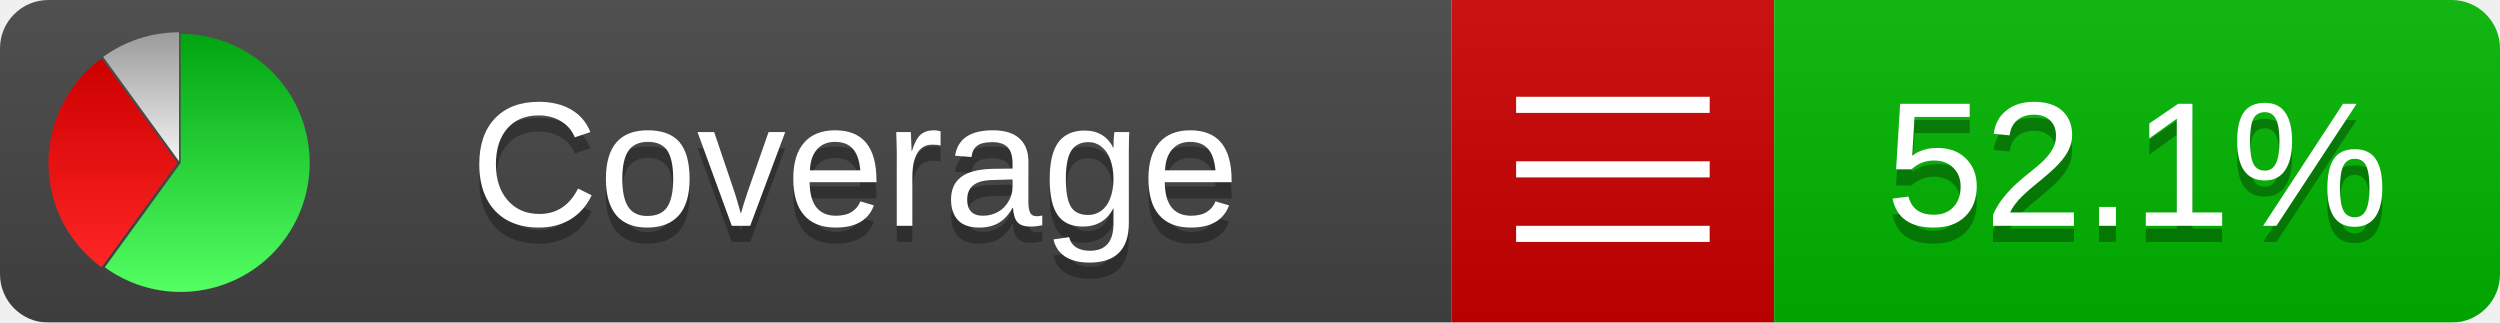
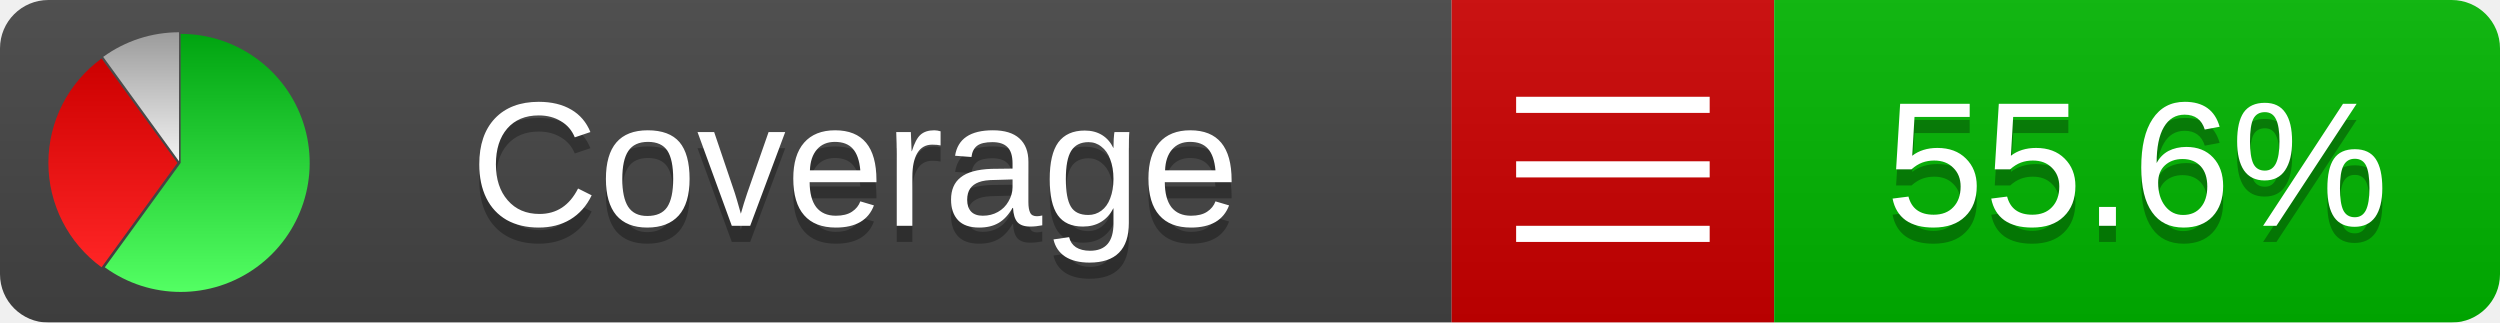
<svg xmlns="http://www.w3.org/2000/svg" xmlns:xlink="http://www.w3.org/1999/xlink" width="155" height="20">
  <style type="text/css">
          
            @keyframes fadeout {
              0 % { visibility: visible; opacity: 1; }
              40% { visibility: visible; opacity: 1; }
              50% { visibility: hidden; opacity: 0; }
              90% { visibility: hidden; opacity: 0; }
              100% { visibility: visible; opacity: 1; }
            }
            @keyframes fadein {
              0% { visibility: hidden; opacity: 0; }
              40% { visibility: hidden; opacity: 0; }
              50% { visibility: visible; opacity: 1; }
              90% { visibility: visible; opacity: 1; }
              100% { visibility: hidden; opacity: 0; }
            }
            .linecoverage {
                animation-duration: 10s;
                animation-name: fadeout;
                animation-iteration-count: infinite;
            }
            .branchcoverage {
                animation-duration: 10s;
                animation-name: fadein;
                animation-iteration-count: infinite;
            }
          
    </style>
  <defs>
    <linearGradient id="gradient" x2="0" y2="100%">
      <stop offset="0" stop-color="#bbb" stop-opacity=".1" />
      <stop offset="1" stop-opacity=".1" />
    </linearGradient>
    <linearGradient id="green" x2="0" y2="100%">
      <stop offset="0" stop-color="#00A410" />
      <stop offset="1" stop-color="#53FF63" />
    </linearGradient>
    <linearGradient id="red" x2="0" y2="100%">
      <stop offset="0" stop-color="#C00" />
      <stop offset="1" stop-color="#FF2525" />
    </linearGradient>
    <linearGradient id="gray" x2="0" y2="100%">
      <stop offset="0" stop-color="#9B9B9B" />
      <stop offset="1" stop-color="#F3F3F3" />
    </linearGradient>
    <mask id="mask">
      <rect width="155" height="20" rx="3" fill="#fff" />
    </mask>
    <g id="icon">
      <path style="fill:url(#green);" d="M205,202.5 l0,-200 a200,200 0 1,1 -117.558,361.803 z" />
      <path style="fill:url(#red);" d="M200,202.5 l-117.558,161.803 a200,200 0 0,1 0,-323.607 z" />
      <path style="fill:url(#gray);" d="M202.5,200 l-117.558,-161.803 a200,200 0 0,1 117.558,-38.196 z" />
    </g>
  </defs>
  <g mask="url(#mask)">
    <rect x="0" y="0" width="90" height="20" fill="#444" />
    <rect x="90" y="0" width="20" height="20" fill="#c00" />
    <rect x="110" y="0" width="45" height="20" fill="#00B600" />
    <rect x="0" y="0" width="155" height="20" fill="url(#gradient)" />
  </g>
  <g>
    <path class="" stroke="#fff" d="M94 6.5 h12 M94 10.5 h12 M94 14.5 h12" />
  </g>
  <g fill="#fff" text-anchor="middle" font-family="Verdana,Arial,Geneva,sans-serif" font-size="11">
    <a xlink:href="https://github.com/danielpalme/ReportGenerator" target="_top">
      <use xlink:href="#icon" transform="translate(3,2) scale(.04)" />
    </a>
    <text x="53" y="15" fill="#010101" fill-opacity=".3">Coverage</text>
    <text x="53" y="14" fill="#fff">Coverage</text>
-     <text class="" x="132.5" y="15" fill="#010101" fill-opacity=".3">52.1%</text>
-     <text class="" x="132.5" y="14">52.1%</text>
+     <text class="" x="132.5" y="15" fill="#010101" fill-opacity=".3">55.6%</text>
+     <text class="" x="132.5" y="14">55.6%</text>
  </g>
  <g>
    <rect class="" x="90" y="0" width="65" height="20" fill-opacity="0" />
  </g>
</svg>
